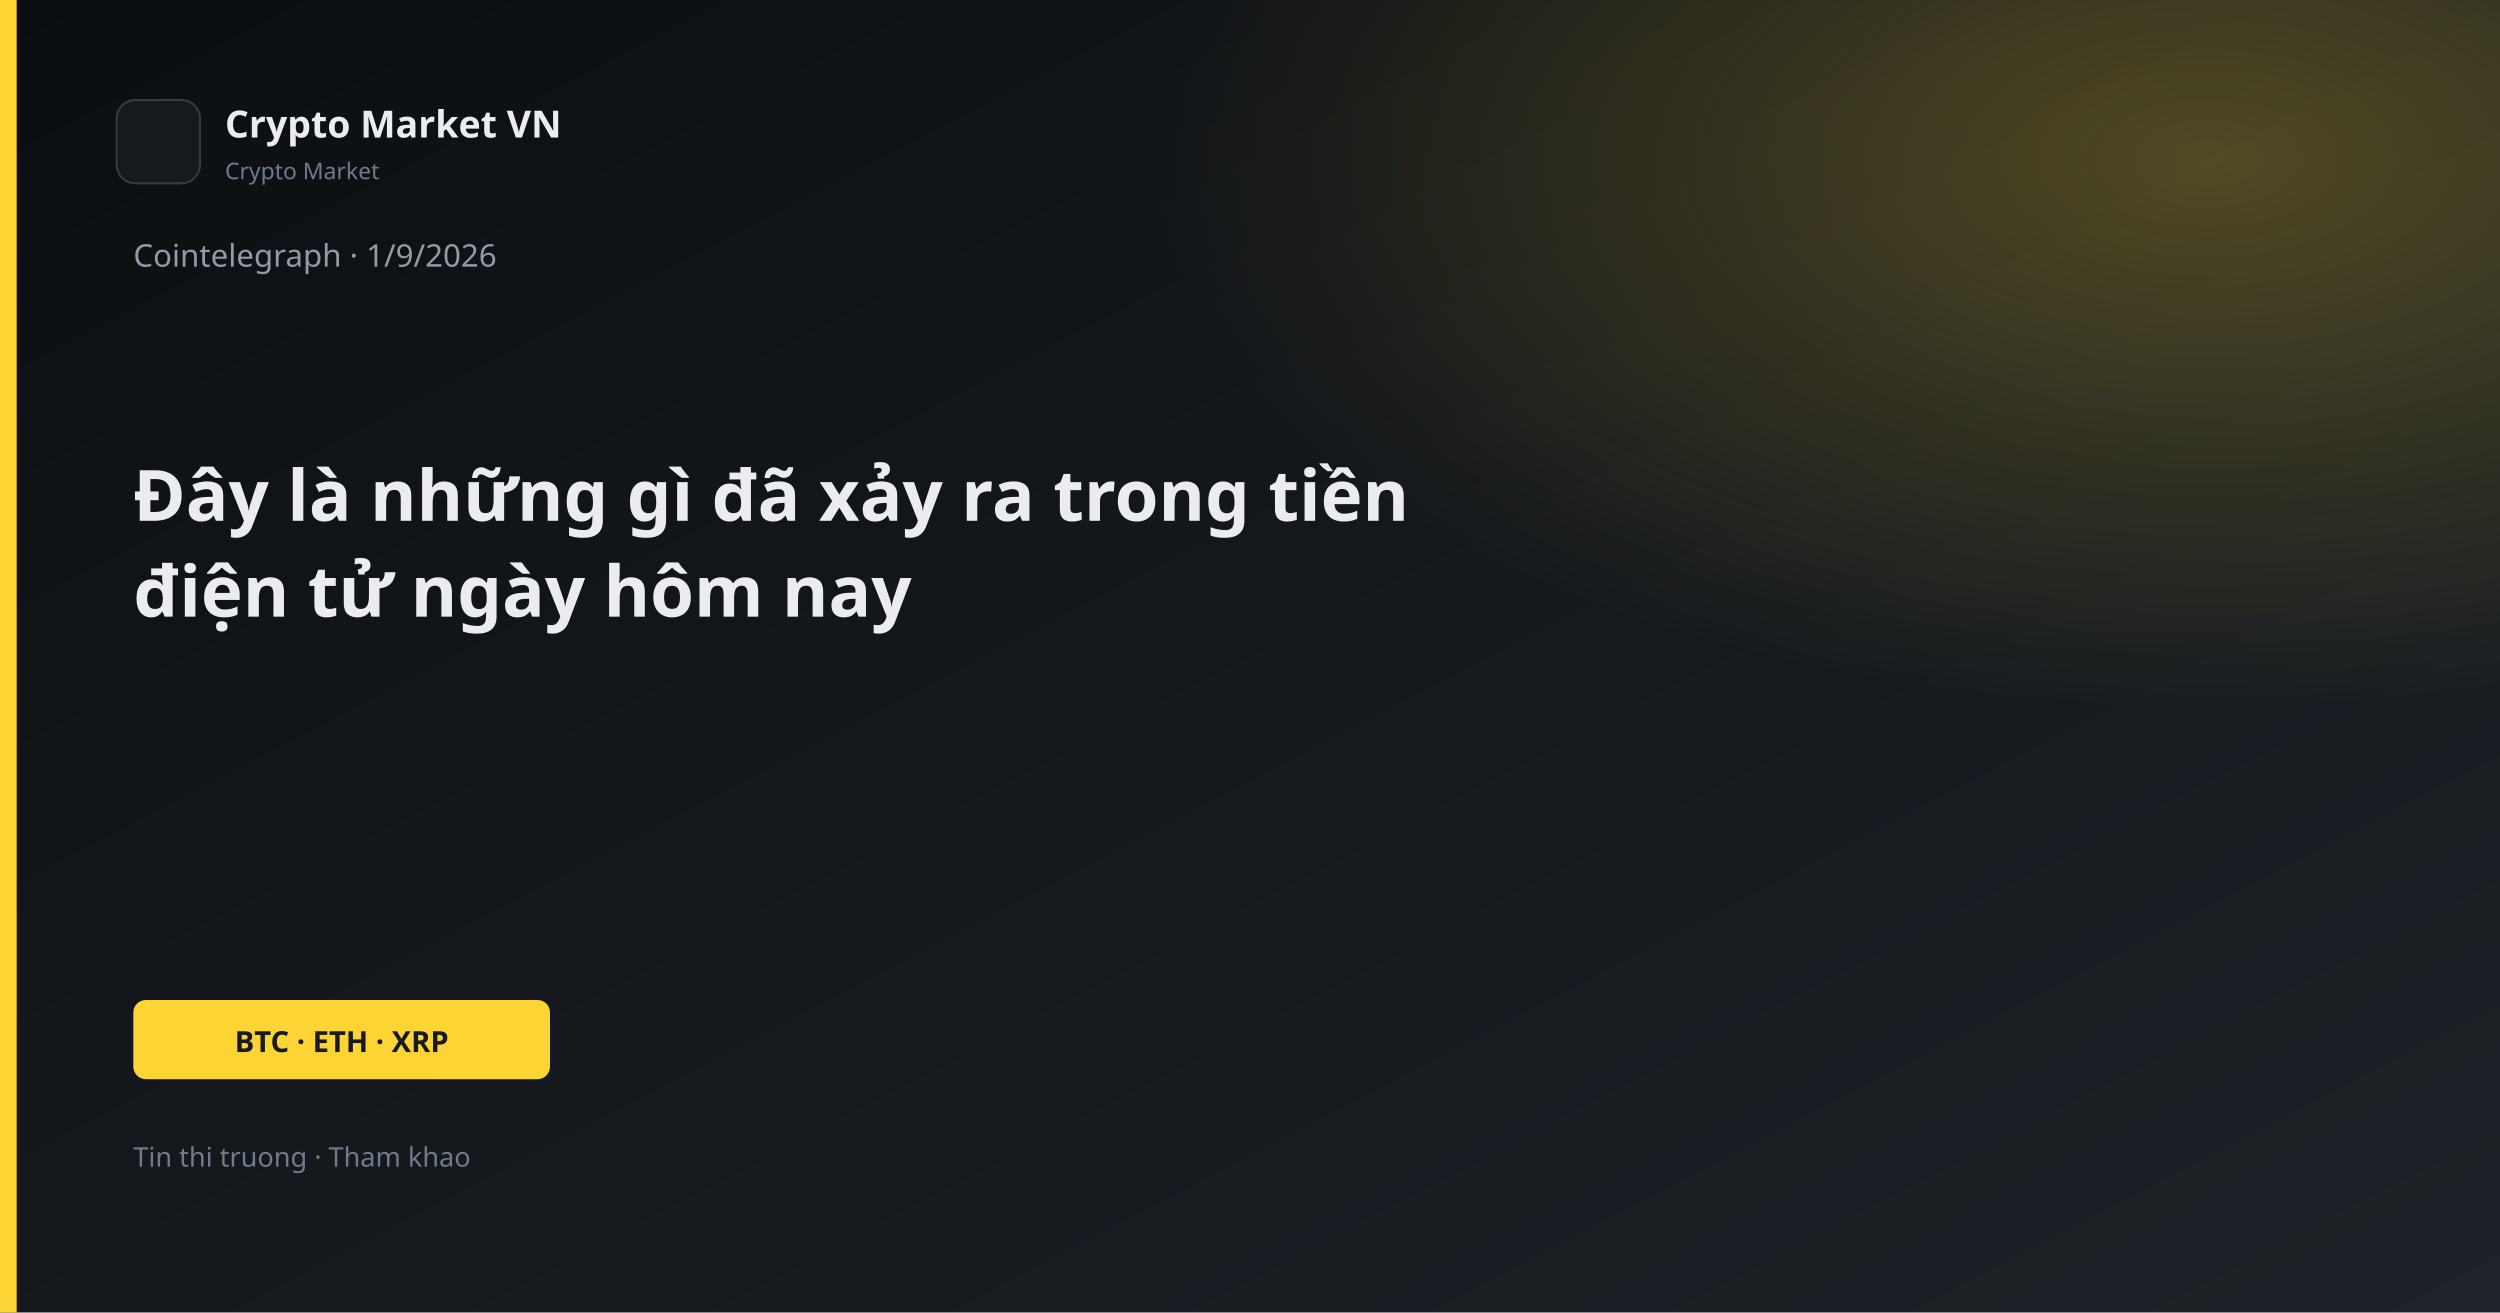
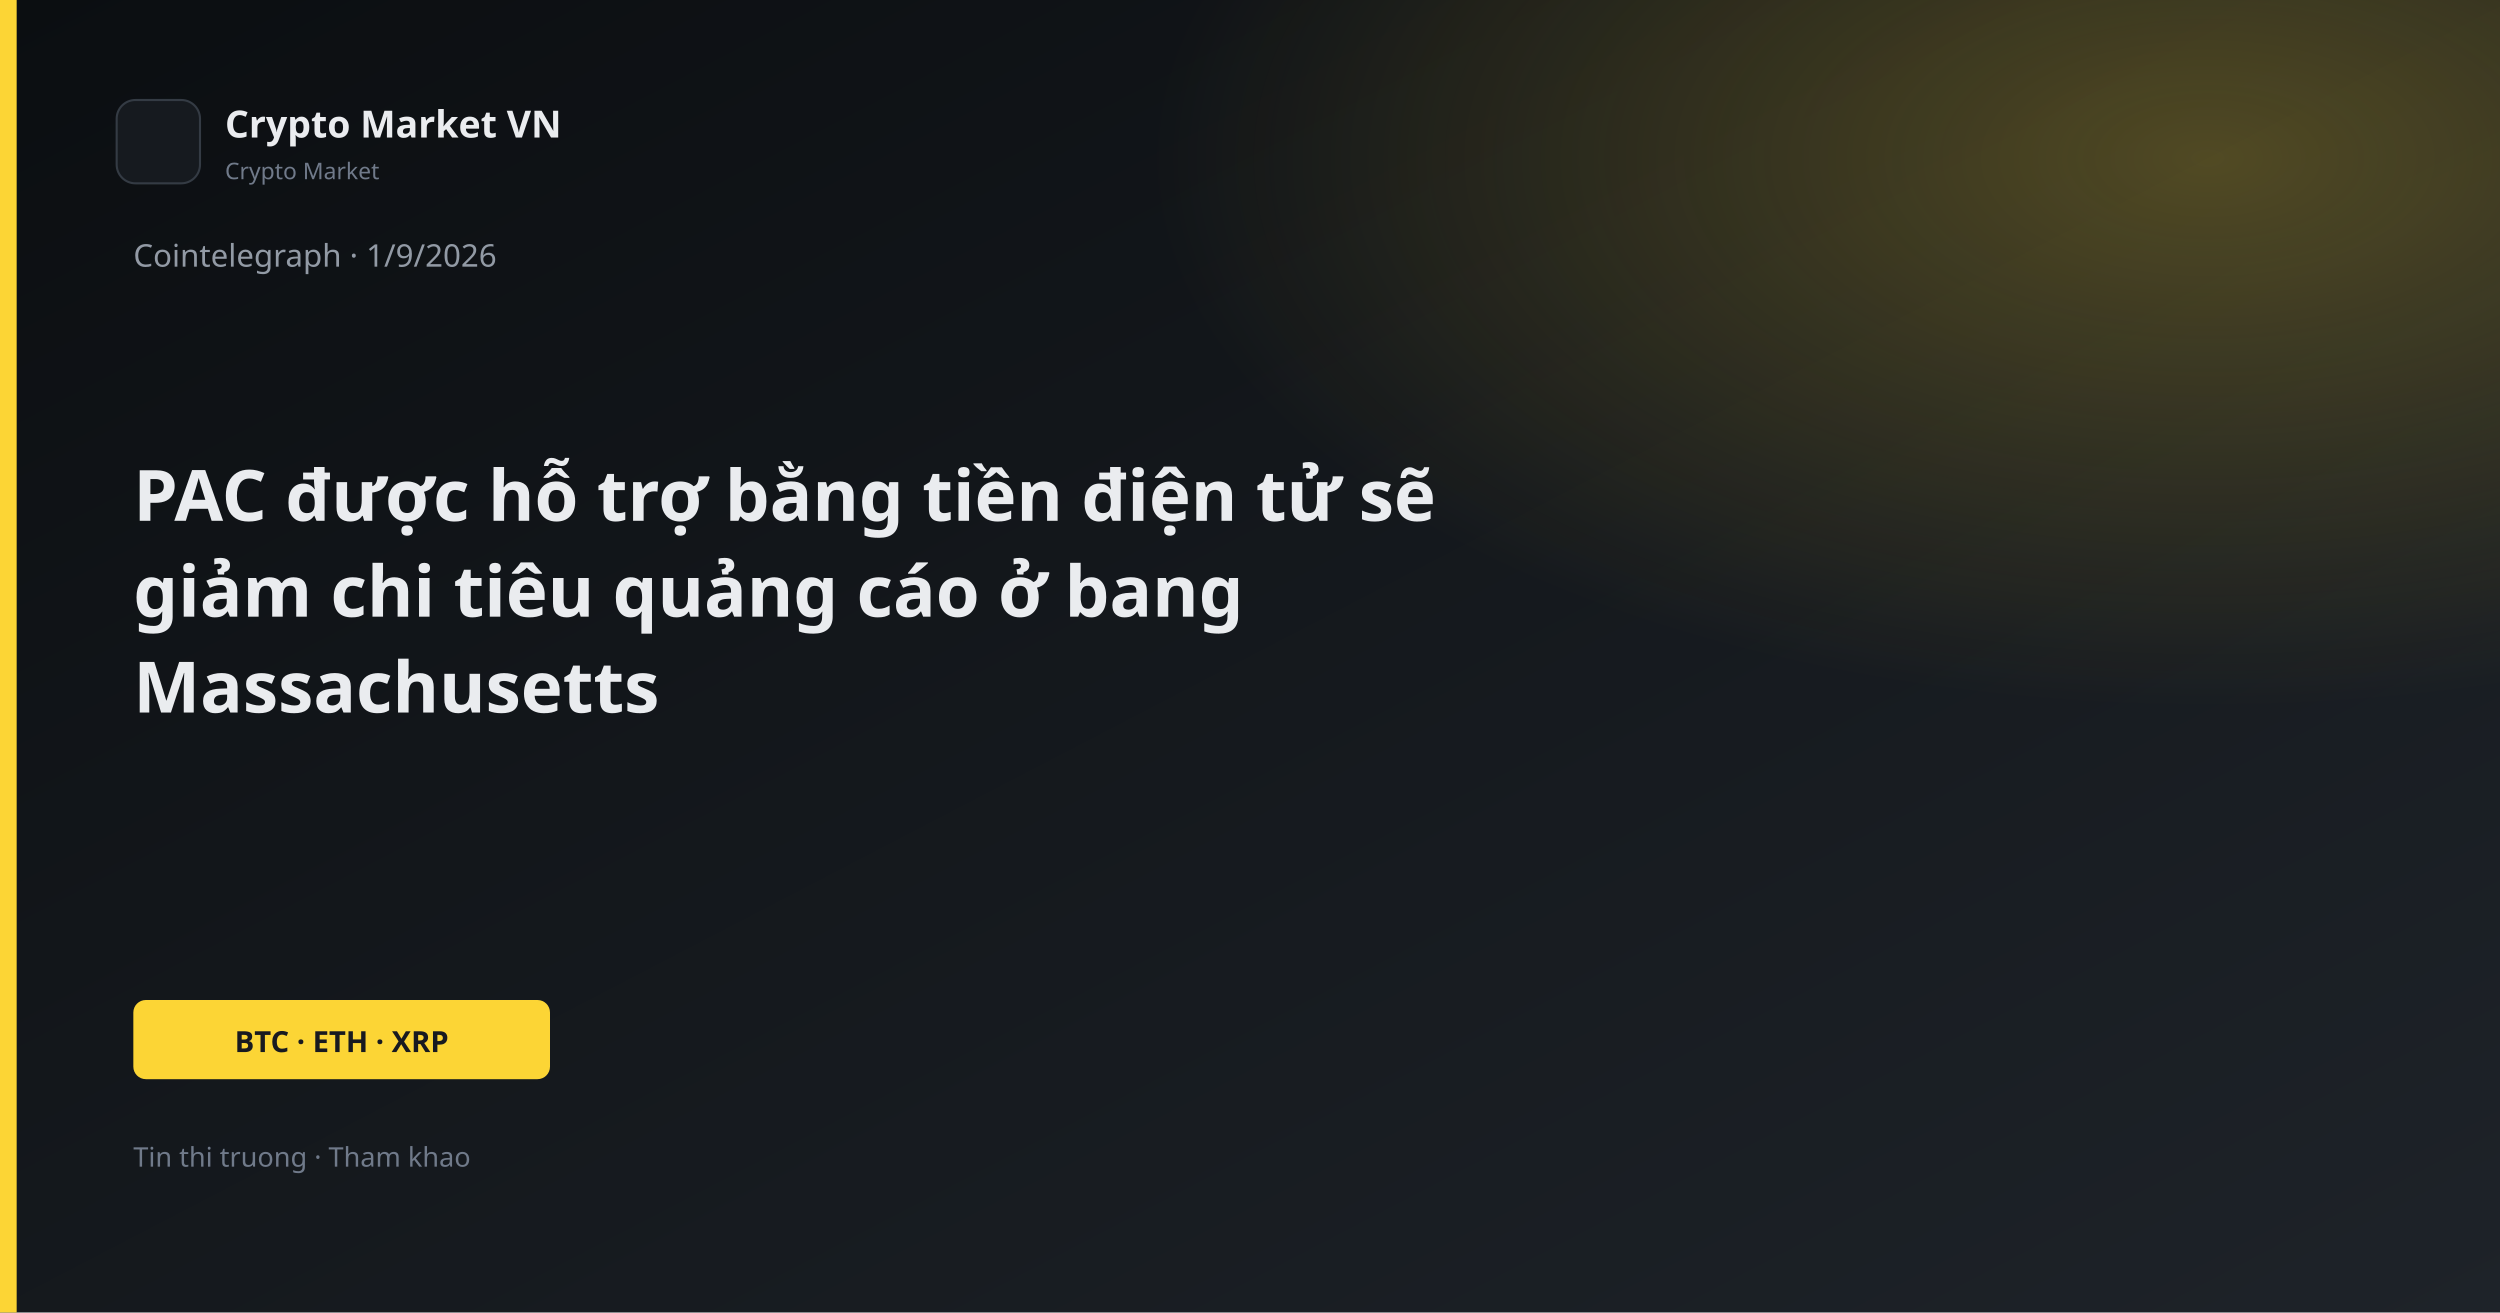
<svg xmlns="http://www.w3.org/2000/svg" width="1200" height="630" viewBox="0 0 1200 630">
  <defs>
    <linearGradient id="bg" x1="0" y1="0" x2="1" y2="1">
      <stop offset="0%" stop-color="#0B0E11" />
      <stop offset="100%" stop-color="#1E2329" />
    </linearGradient>
    <linearGradient id="gold" x1="0" y1="0" x2="1" y2="1">
      <stop stop-color="#FCD535" />
      <stop offset="1" stop-color="#F0B90B" />
    </linearGradient>
    <radialGradient id="glow" cx="88%" cy="12%" r="42%">
      <stop offset="0%" stop-color="#FCD535" stop-opacity="0.26" />
      <stop offset="100%" stop-color="#FCD535" stop-opacity="0" />
    </radialGradient>
  </defs>
  <rect width="1200" height="630" fill="url(#bg)" />
  <rect width="1200" height="630" fill="url(#glow)" />
  <rect x="0" y="0" width="8" height="630" fill="#FCD535" />
  <rect x="56" y="48" width="40" height="40" rx="9" fill="#161A1F" stroke="#343B44" />
  <text x="108" y="66" fill="#EAECEF" font-family="Segoe UI, system-ui, sans-serif" font-size="18" font-weight="600">Crypto Market VN</text>
  <text x="108" y="86" fill="#707A8A" font-family="Segoe UI, system-ui, sans-serif" font-size="11">Crypto Market</text>
  <text x="64" y="128" fill="#929AA5" font-family="Segoe UI, system-ui, sans-serif" font-size="15">Cointelegraph · 1/9/2026</text>
-   <text x="64" y="250" fill="#EAECEF" font-family="Segoe UI, system-ui, sans-serif" font-size="34" font-weight="700">Đây là những gì đã xảy ra trong tiền</text>
-   <text x="64" y="296" fill="#EAECEF" font-family="Segoe UI, system-ui, sans-serif" font-size="34" font-weight="700">điện tử ngày hôm nay</text>
+   <text x="64" y="250" fill="#EAECEF" font-family="Segoe UI, system-ui, sans-serif" font-size="34" font-weight="700">PAC được hỗ trợ bằng tiền điện tử sẽ</text>
+   <text x="64" y="296" fill="#EAECEF" font-family="Segoe UI, system-ui, sans-serif" font-size="34" font-weight="700">giảm chi tiêu quảng cáo ở bang</text>
+   <text x="64" y="342" fill="#EAECEF" font-family="Segoe UI, system-ui, sans-serif" font-size="34" font-weight="700">Massachusetts</text>
  <rect x="64" y="480" width="200" height="38" rx="6" fill="#FCD535" />
  <text x="164" y="505" text-anchor="middle" fill="#181A20" font-family="Segoe UI, system-ui, sans-serif" font-size="14" font-weight="700">BTC · ETH · XRP</text>
  <text x="64" y="560" fill="#707A8A" font-family="Segoe UI, system-ui, sans-serif" font-size="13">Tin thi truong · Tham khao</text>
</svg>
